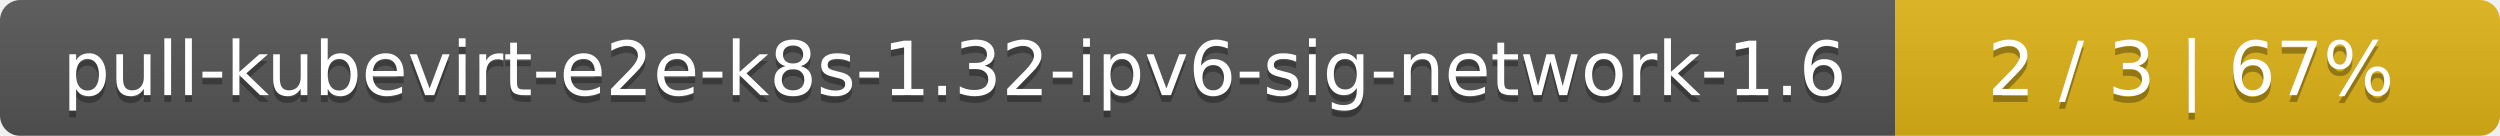
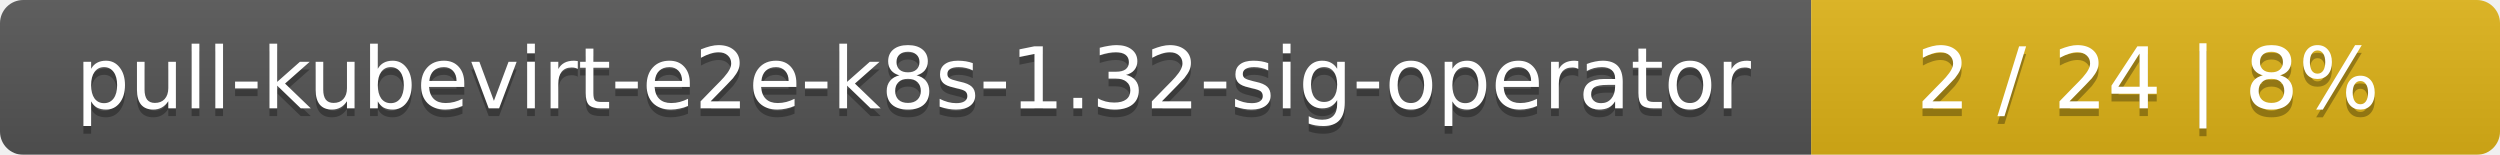
- <svg xmlns="http://www.w3.org/2000/svg" width="368" height="20">
+ <svg xmlns="http://www.w3.org/2000/svg" width="323" height="20">
  <linearGradient id="smooth" x2="0" y2="100%">
    <stop offset="0" stop-color="#bbb" stop-opacity=".1" />
    <stop offset="1" stop-opacity=".1" />
  </linearGradient>
  <mask id="round">
-     <rect width="368" height="20" rx="3" fill="#fff" />
+     <rect width="323" height="20" rx="3" fill="#fff" />
  </mask>
  <g mask="url(#round)">
-     <rect width="279" height="20" fill="#555" />
-     <rect x="279" width="89" height="20" fill="#dfb317" />
-     <rect width="368" height="20" fill="url(#smooth)" />
+     <rect width="234" height="20" fill="#555" />
+     <rect x="234" width="89" height="20" fill="#dfb317" />
+     <rect width="323" height="20" fill="url(#smooth)" />
  </g>
  <g fill="#fff" text-anchor="middle" font-family="DejaVu Sans,Verdana,Geneva,sans-serif" font-size="11">
-     <text x="140.5" y="15" fill="#010101" fill-opacity=".3">pull-kubevirt-e2e-k8s-1.32-ipv6-sig-network-1.6</text>
-     <text x="140.5" y="14">pull-kubevirt-e2e-k8s-1.32-ipv6-sig-network-1.6</text>
-     <text x="322.5" y="15" fill="#010101" fill-opacity=".3">2 / 3    |    67%</text>
-     <text x="322.5" y="14">2 / 3    |    67%</text>
+     <text x="118" y="15" fill="#010101" fill-opacity=".3">pull-kubevirt-e2e-k8s-1.32-sig-operator</text>
+     <text x="118" y="14">pull-kubevirt-e2e-k8s-1.32-sig-operator</text>
+     <text x="277.5" y="15" fill="#010101" fill-opacity=".3">2 / 24    |    8%</text>
+     <text x="277.5" y="14">2 / 24    |    8%</text>
  </g>
</svg>
